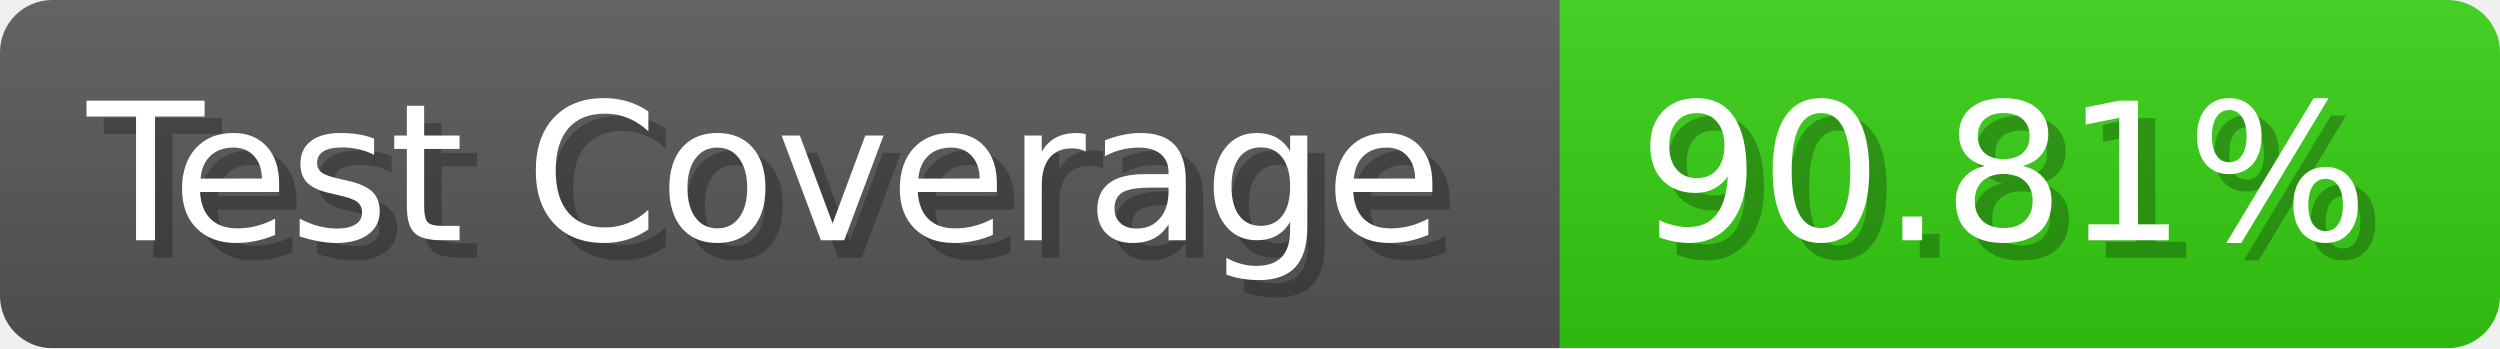
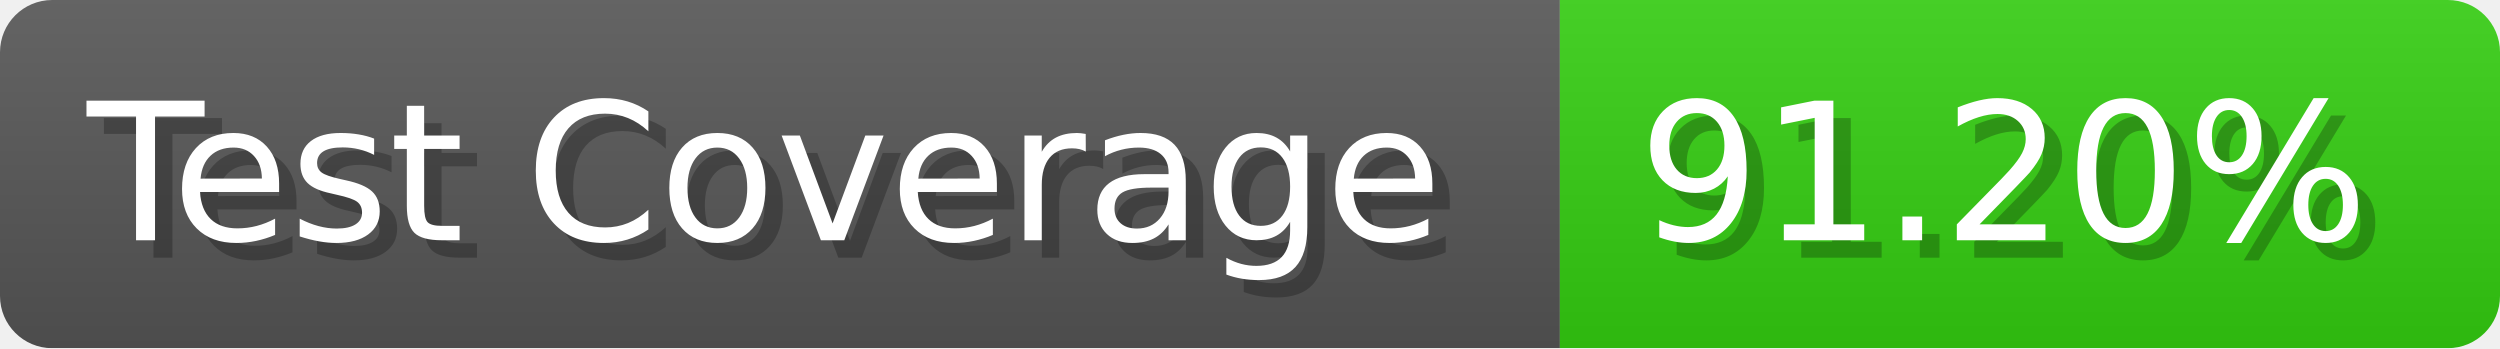
- <svg xmlns="http://www.w3.org/2000/svg" width="143.6" height="20" viewBox="0 0 1436 200" role="img" aria-label="Test Coverage: 90.81%">
+ <svg xmlns="http://www.w3.org/2000/svg" width="143.6" height="20" viewBox="0 0 1436 200" role="img" aria-label="Test Coverage: 91.20%">
  <linearGradient id="a" x2="0" y2="100%">
    <stop offset="0" stop-opacity=".1" stop-color="#EEE" />
    <stop offset="1" stop-opacity=".1" />
  </linearGradient>
  <mask id="m">
    <rect width="1436" height="200" rx="30" fill="#FFF" />
  </mask>
  <g mask="url(#m)">
    <rect width="896" height="200" fill="#555" />
    <rect width="540" height="200" fill="#3C1" x="896" />
    <rect width="1436" height="200" fill="url(#a)" />
  </g>
  <g aria-hidden="true" fill="#fff" text-anchor="start" font-family="Verdana,DejaVu Sans,sans-serif" font-size="110">
    <text x="60" y="148" textLength="796" fill="#000" opacity="0.25">Test Coverage</text>
    <text x="50" y="138" textLength="796">Test Coverage</text>
-     <text x="951" y="148" textLength="440" fill="#000" opacity="0.25">90.81%</text>
-     <text x="941" y="138" textLength="440">90.81%</text>
+     <text x="951" y="148" textLength="440" fill="#000" opacity="0.25">91.20%</text>
+     <text x="941" y="138" textLength="440">91.20%</text>
  </g>
</svg>
